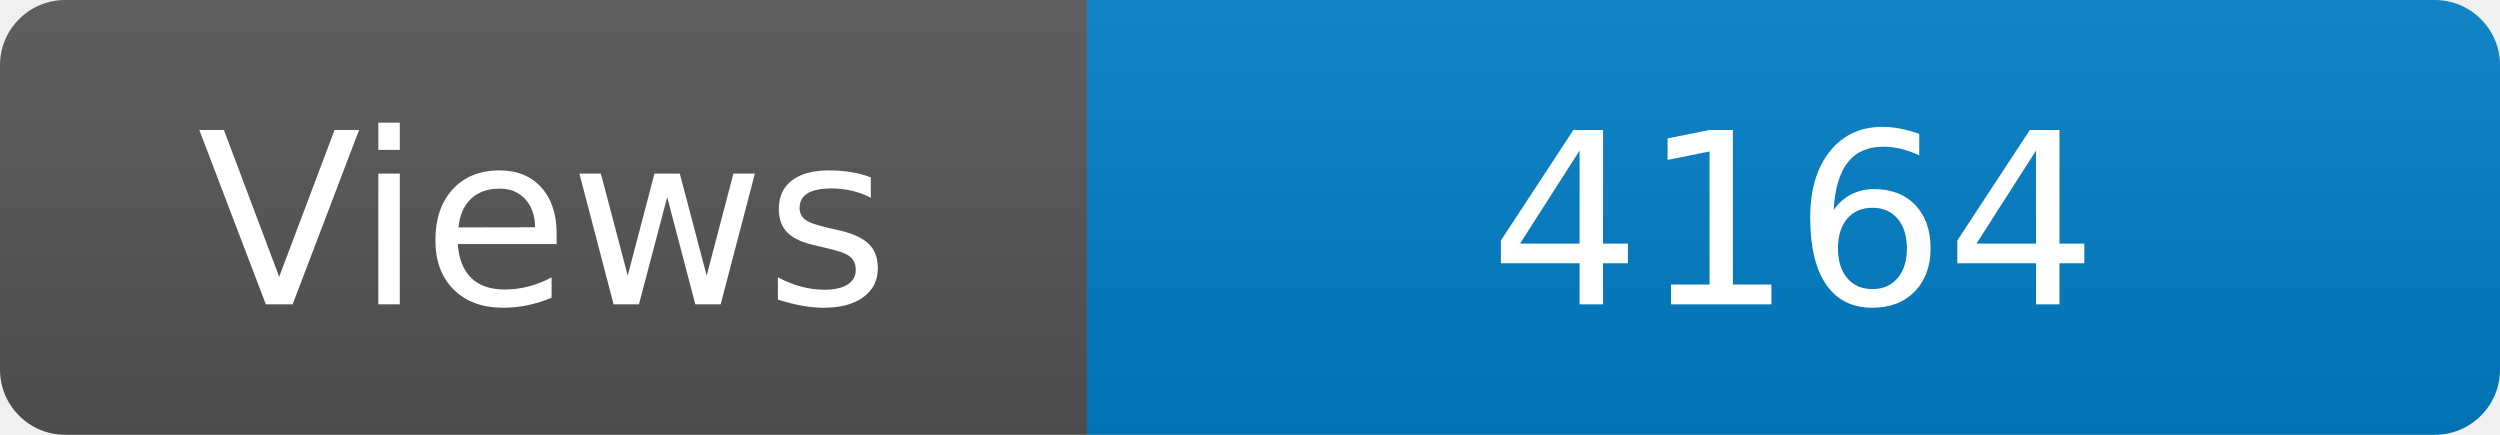
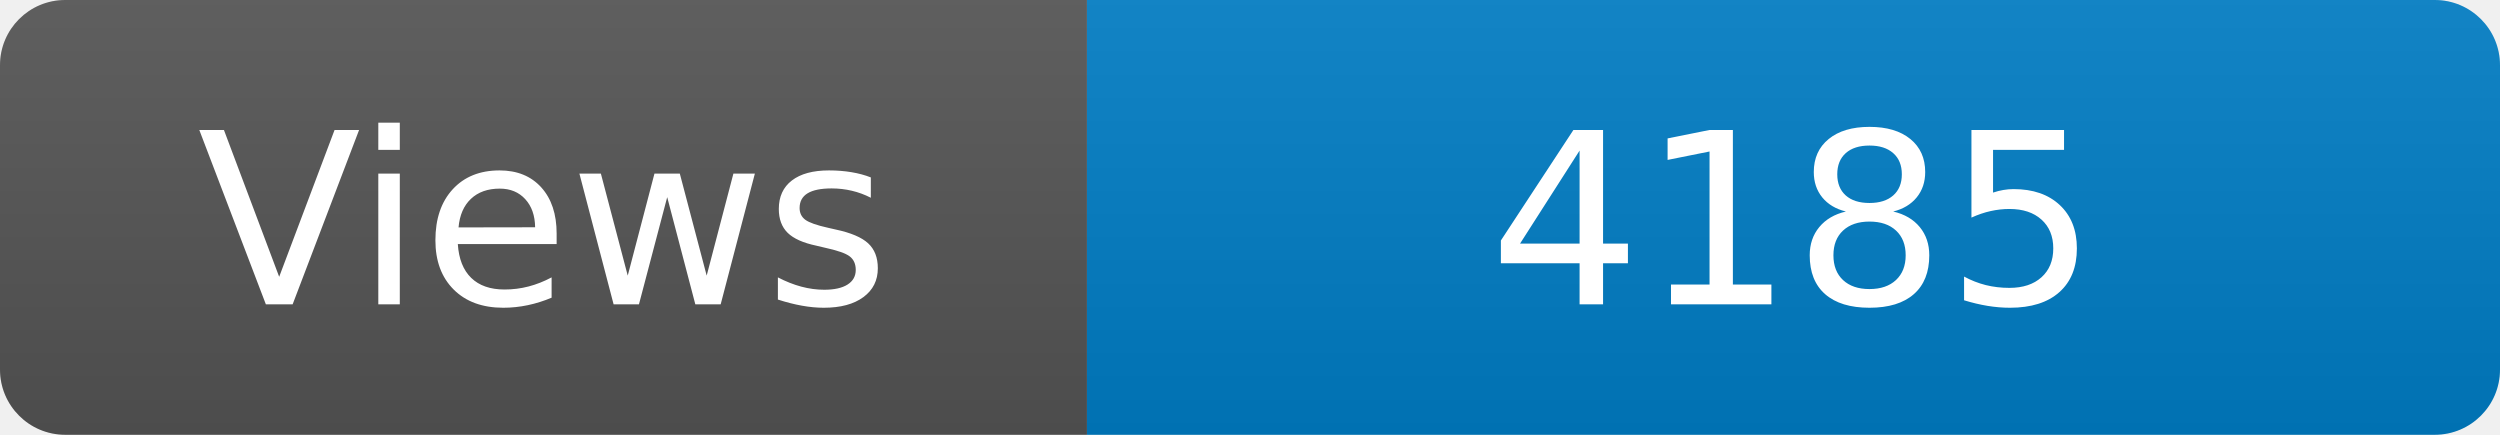
<svg xmlns="http://www.w3.org/2000/svg" width="115" height="20" role="img" aria-label="Maintained?: yes">
  <linearGradient id="s" x2="0" y2="100%">
    <stop offset="0" stop-color="#bbb" stop-opacity=".1" />
    <stop offset="1" stop-opacity=".1" />
  </linearGradient>
  <clipPath id="r">
    <rect width="115" height="20" rx="3" fill="#fff" />
  </clipPath>
  <g clip-path="url(#r)">
    <rect width="50" height="20" fill="#555" />
    <rect x="50" width="160" height="20" fill="#007ec6" />
    <rect width="115" height="20" fill="url(#s)" />
  </g>
  <g fill="#fff" text-anchor="middle" font-family="Verdana,Geneva,DejaVu Sans,sans-serif" font-size="110">
    <text x="250" y="140" transform="scale(.1)" fill="#fff">Views</text>
-     <text x="825" y="140" transform="scale(.1)" fill="#fff">4164</text>
+     <text x="825" y="140" transform="scale(.1)" fill="#fff">4185</text>
  </g>
</svg>
